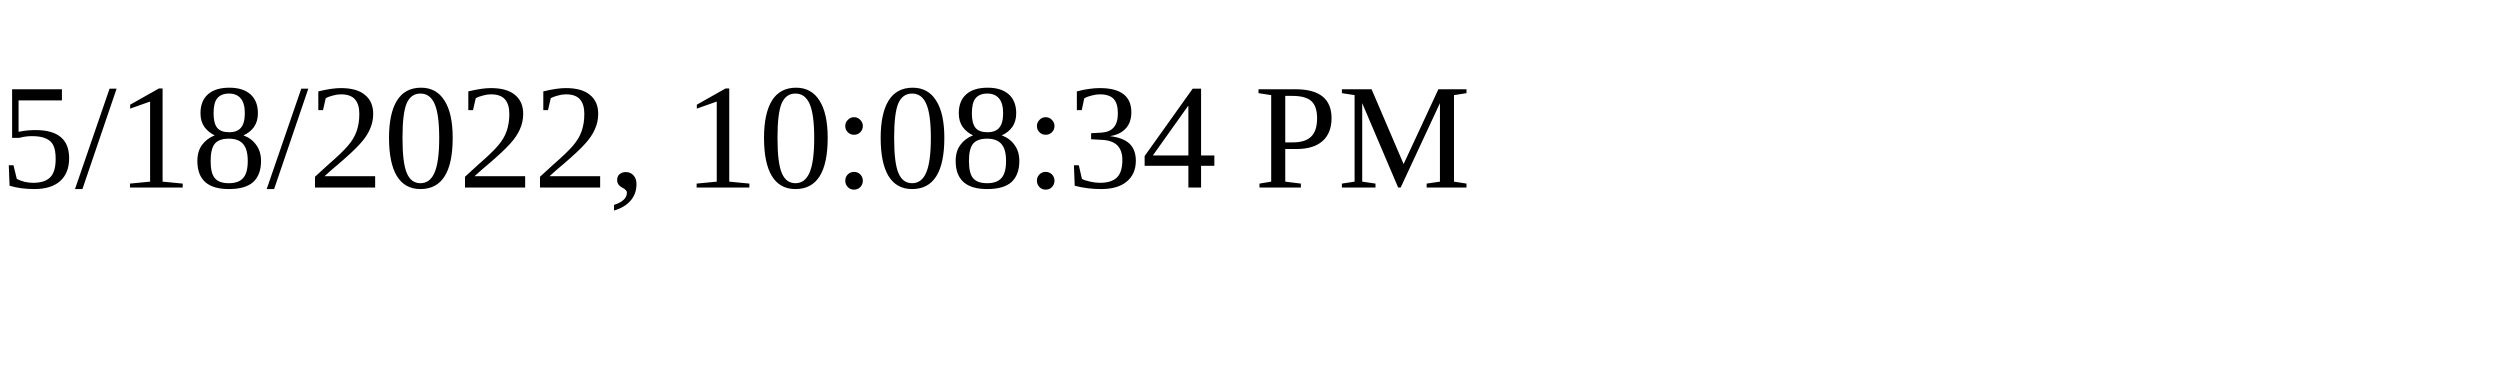
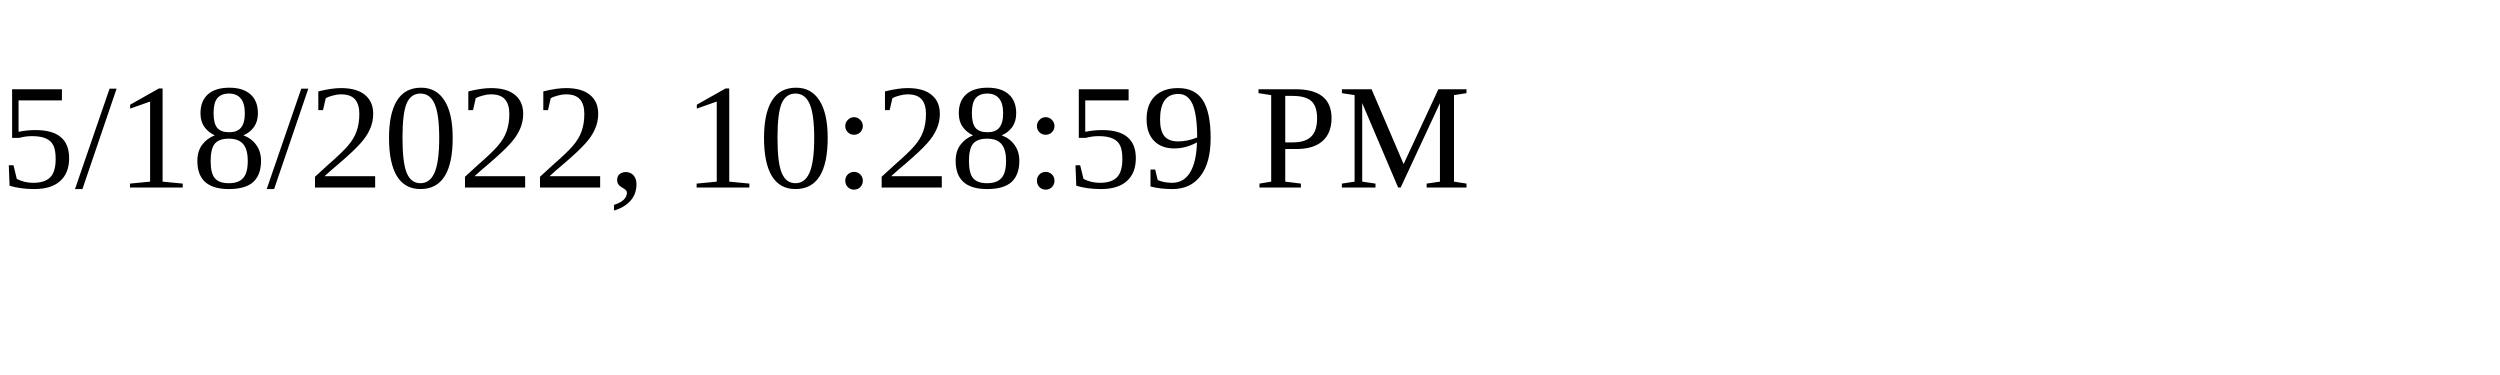
<svg xmlns="http://www.w3.org/2000/svg" height="30" width="200">
-   <text x="0" y="15">5/18/2022, 10:08:34 PM</text>
+   <text x="0" y="15">5/18/2022, 10:28:59 PM</text>
</svg>
